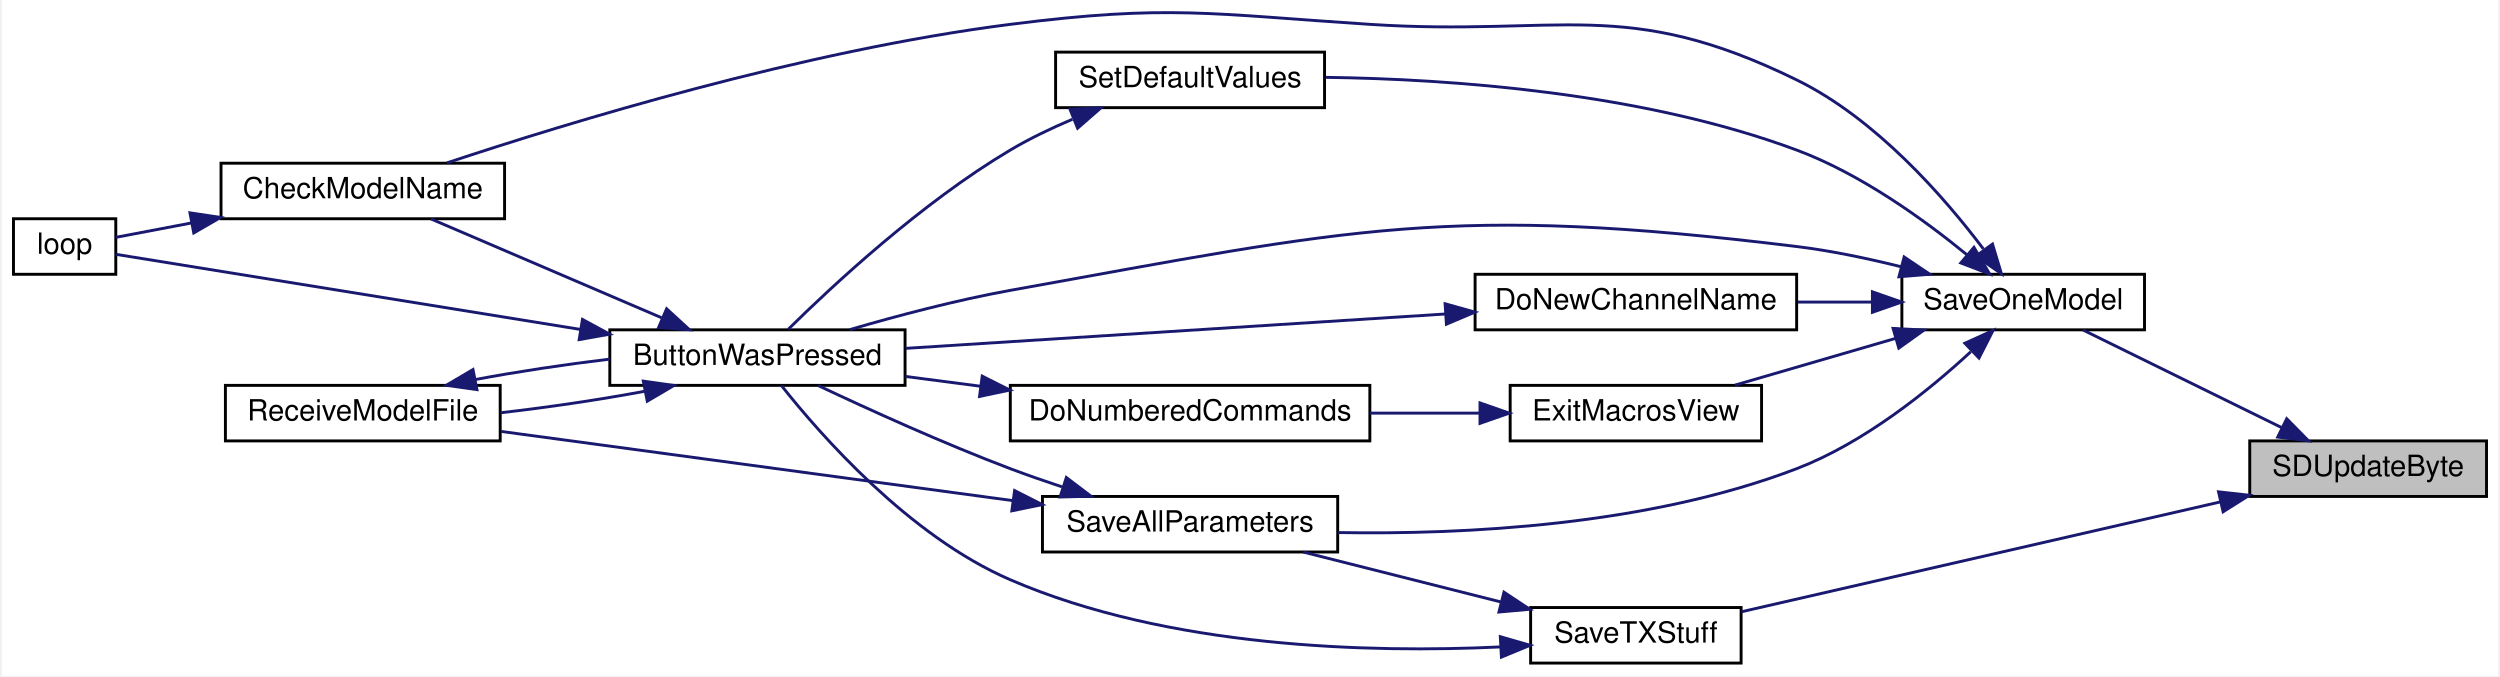
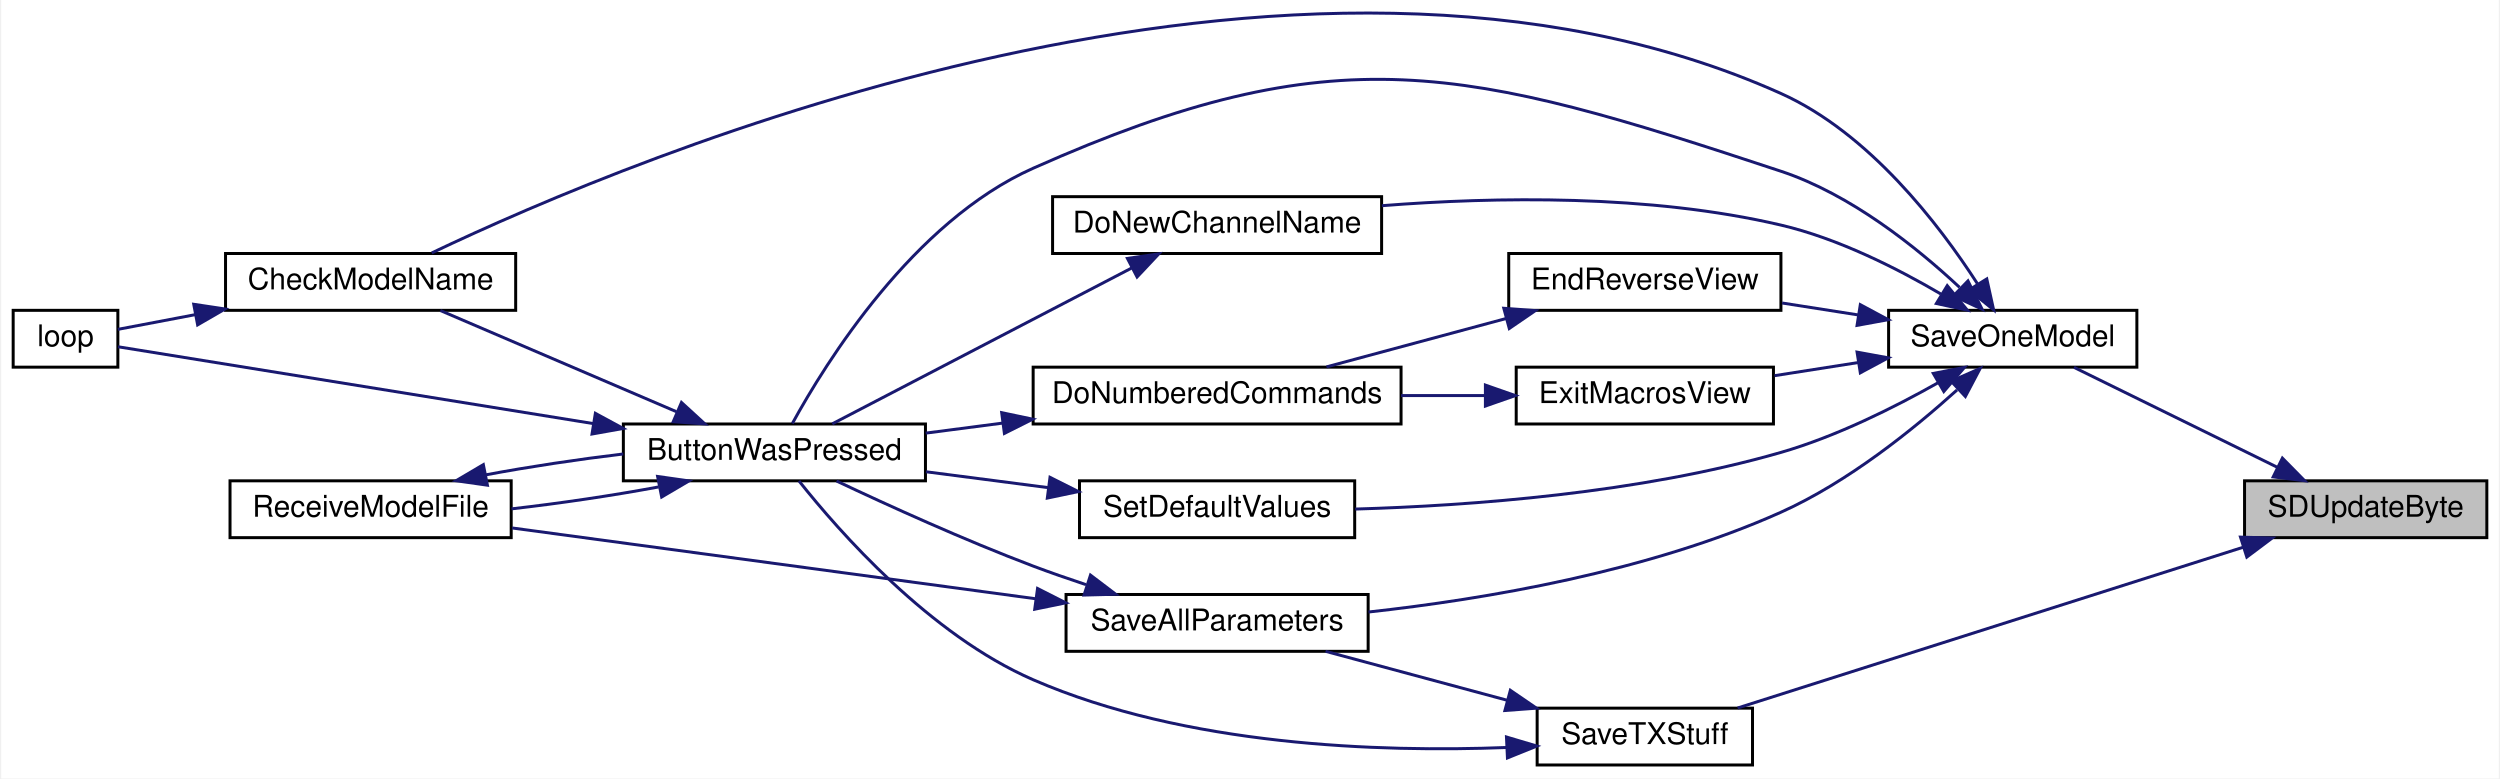
- <svg xmlns="http://www.w3.org/2000/svg" xmlns:xlink="http://www.w3.org/1999/xlink" width="854pt" height="231pt" viewBox="0.00 0.00 854.00 231.33">
-   <g id="graph0" class="graph" transform="scale(1 1) rotate(0) translate(4 227.33)">
-     <polygon fill="white" stroke="transparent" points="-4,4 -4,-227.33 850,-227.33 850,4 -4,4" />
+ <svg xmlns="http://www.w3.org/2000/svg" xmlns:xlink="http://www.w3.org/1999/xlink" width="835pt" height="260pt" viewBox="0.00 0.00 835.00 260.25">
+   <g id="graph0" class="graph" transform="scale(1 1) rotate(0) translate(4 256.25)">
+     <polygon fill="white" stroke="transparent" points="-4,4 -4,-256.25 831,-256.25 831,4 -4,4" />
    <g id="node1" class="node">
      <g id="a_node1">
        <a xlink:title=" ">
-           <polygon fill="#bfbfbf" stroke="black" points="765,-57.5 765,-76.5 846,-76.5 846,-57.5 765,-57.5" />
-           <text text-anchor="middle" x="805.5" y="-64.5" font-family="Helvetica,sans-Serif" font-size="10.00">SDUpdateByte</text>
+           <polygon fill="#bfbfbf" stroke="black" points="746,-76.5 746,-95.5 827,-95.5 827,-76.5 746,-76.5" />
+           <text text-anchor="middle" x="786.5" y="-83.5" font-family="Helvetica,sans-Serif" font-size="10.00">SDUpdateByte</text>
        </a>
      </g>
    </g>
    <g id="node2" class="node">
      <g id="a_node2">
        <a xlink:href="_transmitter_code_2src_2main_8cpp.html#a6717bc5d0d10c1fb5379fc2d0d8c10fb" target="_top" xlink:title=" ">
-           <polygon fill="white" stroke="black" points="646,-114.5 646,-133.5 729,-133.5 729,-114.5 646,-114.5" />
-           <text text-anchor="middle" x="687.5" y="-121.5" font-family="Helvetica,sans-Serif" font-size="10.00">SaveOneModel</text>
+           <polygon fill="white" stroke="black" points="627,-133.5 627,-152.5 710,-152.5 710,-133.5 627,-133.5" />
+           <text text-anchor="middle" x="668.5" y="-140.5" font-family="Helvetica,sans-Serif" font-size="10.00">SaveOneModel</text>
        </a>
      </g>
    </g>
    <g id="edge1" class="edge">
-       <path fill="none" stroke="midnightblue" d="M775.93,-81.04C754.8,-91.42 726.57,-105.29 707.98,-114.43" />
-       <polygon fill="midnightblue" stroke="midnightblue" points="777.65,-84.09 785.08,-76.54 774.57,-77.81 777.65,-84.09" />
-     </g>
-     <g id="node12" class="node">
-       <g id="a_node12">
+       <path fill="none" stroke="midnightblue" d="M756.93,-100.04C735.8,-110.42 707.57,-124.29 688.98,-133.43" />
+       <polygon fill="midnightblue" stroke="midnightblue" points="758.65,-103.09 766.08,-95.54 755.57,-96.81 758.65,-103.09" />
+     </g>
+     <g id="node13" class="node">
+       <g id="a_node13">
        <a xlink:href="_transmitter_code_2src_2main_8cpp.html#a9214716193ab9843267fc070ebfa12ff" target="_top" xlink:title=" ">
-           <polygon fill="white" stroke="black" points="519,-0.5 519,-19.5 591,-19.5 591,-0.5 519,-0.5" />
-           <text text-anchor="middle" x="555" y="-7.5" font-family="Helvetica,sans-Serif" font-size="10.00">SaveTXStuff</text>
-         </a>
-       </g>
-     </g>
-     <g id="edge19" class="edge">
-       <path fill="none" stroke="midnightblue" d="M754.89,-55.62C706.42,-44.5 633.86,-27.86 591.09,-18.05" />
-       <polygon fill="midnightblue" stroke="midnightblue" points="754.32,-59.08 764.85,-57.91 755.89,-52.26 754.32,-59.08" />
+           <polygon fill="white" stroke="black" points="509.5,-0.5 509.5,-19.5 581.5,-19.5 581.5,-0.5 509.5,-0.5" />
+           <text text-anchor="middle" x="545.5" y="-7.5" font-family="Helvetica,sans-Serif" font-size="10.00">SaveTXStuff</text>
+         </a>
+       </g>
+     </g>
+     <g id="edge21" class="edge">
+       <path fill="none" stroke="midnightblue" d="M745.55,-73.3C697.9,-58.14 619.31,-33.15 576.52,-19.55" />
+       <polygon fill="midnightblue" stroke="midnightblue" points="744.64,-76.68 755.23,-76.37 746.76,-70.01 744.64,-76.68" />
    </g>
    <g id="node3" class="node">
      <g id="a_node3">
        <a xlink:href="_transmitter_code_2src_2main_8cpp.html#a8e7ccbf842764fd85cc578be263f7202" target="_top" xlink:title=" ">
          <polygon fill="white" stroke="black" points="204,-95.5 204,-114.5 305,-114.5 305,-95.5 204,-95.5" />
          <text text-anchor="middle" x="254.5" y="-102.5" font-family="Helvetica,sans-Serif" font-size="10.00">ButtonWasPressed</text>
        </a>
      </g>
    </g>
    <g id="edge2" class="edge">
-       <path fill="none" stroke="midnightblue" d="M645.8,-136.06C634.33,-138.92 621.77,-141.56 610,-143 491.14,-157.54 458.84,-149.25 341,-128 322.54,-124.67 302.26,-119.29 286.08,-114.57" />
-       <polygon fill="midnightblue" stroke="midnightblue" points="646.77,-139.42 655.56,-133.51 645,-132.65 646.77,-139.42" />
+       <path fill="none" stroke="midnightblue" d="M650.72,-160.18C636.32,-173.63 614.25,-191.3 591,-199 485.52,-233.94 442.5,-245.2 341,-200 300.87,-182.13 271.67,-135.07 260.5,-114.67" />
+       <polygon fill="midnightblue" stroke="midnightblue" points="653.53,-162.34 658.27,-152.86 648.65,-157.31 653.53,-162.34" />
    </g>
    <g id="node4" class="node">
      <g id="a_node4">
        <a xlink:href="_transmitter_code_2src_2main_8cpp.html#a984cb52354a84c45e9e41f396a1c5e92" target="_top" xlink:title=" ">
          <polygon fill="white" stroke="black" points="71,-152.5 71,-171.5 168,-171.5 168,-152.5 71,-152.5" />
          <text text-anchor="middle" x="119.5" y="-159.5" font-family="Helvetica,sans-Serif" font-size="10.00">CheckModelName</text>
        </a>
      </g>
    </g>
    <g id="edge8" class="edge">
-       <path fill="none" stroke="midnightblue" d="M673.88,-142.17C660.33,-160.11 637.06,-186.74 610,-200 551.24,-228.8 529.3,-214.77 464,-219 409.45,-222.53 395.23,-225.9 341,-219 270.2,-210 189.62,-185.35 148.25,-171.6" />
-       <polygon fill="midnightblue" stroke="midnightblue" points="677,-143.84 680.05,-133.69 671.34,-139.72 677,-143.84" />
+       <path fill="none" stroke="midnightblue" d="M656.68,-161.42C643.86,-181.27 620.46,-211.78 591,-225 428.97,-297.72 206.33,-203.37 139.94,-171.69" />
+       <polygon fill="midnightblue" stroke="midnightblue" points="659.82,-163 662.11,-152.66 653.87,-159.32 659.82,-163" />
    </g>
    <g id="node7" class="node">
      <g id="a_node7">
        <a xlink:href="_transmitter_code_2src_2main_8cpp.html#aba44d61ea51411cb5c601beb94b6fef4" target="_top" xlink:title=" ">
-           <polygon fill="white" stroke="black" points="500,-114.5 500,-133.5 610,-133.5 610,-114.5 500,-114.5" />
-           <text text-anchor="middle" x="555" y="-121.5" font-family="Helvetica,sans-Serif" font-size="10.00">DoNewChannelName</text>
+           <polygon fill="white" stroke="black" points="347.5,-171.5 347.5,-190.5 457.5,-190.5 457.5,-171.5 347.5,-171.5" />
+           <text text-anchor="middle" x="402.5" y="-178.5" font-family="Helvetica,sans-Serif" font-size="10.00">DoNewChannelName</text>
        </a>
      </g>
    </g>
    <g id="edge9" class="edge">
-       <path fill="none" stroke="midnightblue" d="M635.67,-124C627.4,-124 618.81,-124 610.46,-124" />
-       <polygon fill="midnightblue" stroke="midnightblue" points="635.92,-127.5 645.92,-124 635.92,-120.5 635.92,-127.5" />
+       <path fill="none" stroke="midnightblue" d="M644.48,-157.95C629.82,-166.55 610.07,-176.53 591,-181 546.95,-191.34 495.46,-190.45 457.59,-187.48" />
+       <polygon fill="midnightblue" stroke="midnightblue" points="646.6,-160.75 653.32,-152.56 642.96,-154.78 646.6,-160.75" />
    </g>
    <g id="node8" class="node">
      <g id="a_node8">
-         <a xlink:href="_transmitter_code_2src_2main_8cpp.html#a488388f6430a0fc7bec57074ba750a2d" target="_top" xlink:title=" ">
-           <polygon fill="white" stroke="black" points="512,-76.5 512,-95.5 598,-95.5 598,-76.5 512,-76.5" />
-           <text text-anchor="middle" x="555" y="-83.5" font-family="Helvetica,sans-Serif" font-size="10.00">ExitMacrosView</text>
+         <a xlink:href="_transmitter_code_2src_2main_8cpp.html#afd3dd964eafc30405e000b03579dd00c" target="_top" xlink:title=" ">
+           <polygon fill="white" stroke="black" points="500,-152.5 500,-171.5 591,-171.5 591,-152.5 500,-152.5" />
+           <text text-anchor="middle" x="545.5" y="-159.5" font-family="Helvetica,sans-Serif" font-size="10.00">EndReverseView</text>
        </a>
      </g>
    </g>
    <g id="edge11" class="edge">
-       <path fill="none" stroke="midnightblue" d="M643.95,-111.61C626.08,-106.41 605.61,-100.45 588.92,-95.59" />
-       <polygon fill="midnightblue" stroke="midnightblue" points="642.99,-114.98 653.57,-114.41 644.95,-108.25 642.99,-114.98" />
+       <path fill="none" stroke="midnightblue" d="M616.77,-150.97C608.34,-152.29 599.66,-153.65 591.39,-154.95" />
+       <polygon fill="midnightblue" stroke="midnightblue" points="617.54,-154.39 626.87,-149.38 616.45,-147.47 617.54,-154.39" />
    </g>
    <g id="node10" class="node">
      <g id="a_node10">
+         <a xlink:href="_transmitter_code_2src_2main_8cpp.html#a488388f6430a0fc7bec57074ba750a2d" target="_top" xlink:title=" ">
+           <polygon fill="white" stroke="black" points="502.5,-114.5 502.5,-133.5 588.5,-133.5 588.5,-114.5 502.5,-114.5" />
+           <text text-anchor="middle" x="545.5" y="-121.5" font-family="Helvetica,sans-Serif" font-size="10.00">ExitMacrosView</text>
+         </a>
+       </g>
+     </g>
+     <g id="edge14" class="edge">
+       <path fill="none" stroke="midnightblue" d="M616.92,-135.06C607.59,-133.59 597.94,-132.08 588.88,-130.66" />
+       <polygon fill="midnightblue" stroke="midnightblue" points="616.45,-138.53 626.87,-136.62 617.54,-131.61 616.45,-138.53" />
+     </g>
+     <g id="node11" class="node">
+       <g id="a_node11">
        <a xlink:href="_transmitter_code_2src_2main_8cpp.html#a92c5dada5e5ef70261391557464f2d19" target="_top" xlink:title=" ">
          <polygon fill="white" stroke="black" points="352,-38.5 352,-57.5 453,-57.5 453,-38.5 352,-38.5" />
          <text text-anchor="middle" x="402.5" y="-45.5" font-family="Helvetica,sans-Serif" font-size="10.00">SaveAllParameters</text>
        </a>
      </g>
    </g>
-     <g id="edge14" class="edge">
-       <path fill="none" stroke="midnightblue" d="M669.6,-107.03C655.12,-93.64 633.01,-75.82 610,-67 559.07,-47.48 496.1,-44.41 453.18,-45.15" />
-       <polygon fill="midnightblue" stroke="midnightblue" points="667.54,-109.91 677.19,-114.29 672.38,-104.85 667.54,-109.91" />
-     </g>
-     <g id="node11" class="node">
-       <g id="a_node11">
+     <g id="edge16" class="edge">
+       <path fill="none" stroke="midnightblue" d="M649.9,-125.9C635.3,-112.7 613.37,-95.04 591,-85 546.8,-65.17 492.03,-55.92 453.12,-51.64" />
+       <polygon fill="midnightblue" stroke="midnightblue" points="647.89,-128.81 657.6,-133.07 652.66,-123.69 647.89,-128.81" />
+     </g>
+     <g id="node12" class="node">
+       <g id="a_node12">
        <a xlink:href="_transmitter_code_2src_2main_8cpp.html#acbd0460ea44a7d07e4d77878411febb4" target="_top" xlink:title=" ">
-           <polygon fill="white" stroke="black" points="356.5,-190.5 356.5,-209.5 448.5,-209.5 448.5,-190.5 356.5,-190.5" />
-           <text text-anchor="middle" x="402.5" y="-197.5" font-family="Helvetica,sans-Serif" font-size="10.00">SetDefaultValues</text>
-         </a>
-       </g>
-     </g>
-     <g id="edge17" class="edge">
-       <path fill="none" stroke="midnightblue" d="M668.27,-140.16C653.6,-152.18 631.89,-167.85 610,-176 557.06,-195.7 491.68,-200.29 448.85,-200.87" />
-       <polygon fill="midnightblue" stroke="midnightblue" points="670.66,-142.72 676.04,-133.59 666.15,-137.37 670.66,-142.72" />
+           <polygon fill="white" stroke="black" points="356.5,-76.5 356.5,-95.5 448.5,-95.5 448.5,-76.5 356.5,-76.5" />
+           <text text-anchor="middle" x="402.5" y="-83.5" font-family="Helvetica,sans-Serif" font-size="10.00">SetDefaultValues</text>
+         </a>
+       </g>
+     </g>
+     <g id="edge19" class="edge">
+       <path fill="none" stroke="midnightblue" d="M643.48,-128.26C628.84,-120 609.47,-110.33 591,-105 543.69,-91.34 487.2,-87.18 448.68,-86.06" />
+       <polygon fill="midnightblue" stroke="midnightblue" points="641.94,-131.41 652.35,-133.41 645.46,-125.36 641.94,-131.41" />
    </g>
    <g id="edge3" class="edge">
      <path fill="none" stroke="midnightblue" d="M221.72,-118.62C197.39,-129.05 164.44,-143.17 142.83,-152.43" />
      <polygon fill="midnightblue" stroke="midnightblue" points="223.43,-121.7 231.24,-114.54 220.67,-115.26 223.43,-121.7" />
    </g>
    <g id="node5" class="node">
      <g id="a_node5">
        <a xlink:href="_transmitter_code_2src_2main_8cpp.html#afe461d27b9c48d5921c00d521181f12f" target="_top" xlink:title=" ">
          <polygon fill="white" stroke="black" points="0,-133.5 0,-152.5 35,-152.5 35,-133.5 0,-133.5" />
          <text text-anchor="middle" x="17.5" y="-140.5" font-family="Helvetica,sans-Serif" font-size="10.00">loop</text>
        </a>
      </g>
    </g>
    <g id="edge5" class="edge">
      <path fill="none" stroke="midnightblue" d="M194.02,-114.62C141.23,-123.15 67.58,-135.06 35.06,-140.32" />
      <polygon fill="midnightblue" stroke="midnightblue" points="194.64,-118.06 203.95,-113.01 193.52,-111.15 194.64,-118.06" />
    </g>
    <g id="node6" class="node">
      <g id="a_node6">
        <a xlink:href="_transmitter_code_2src_2main_8cpp.html#ab7c9edf843c732d7fe296564f39bc0dc" target="_top" xlink:title="RECEIVE A MODEL FILE.">
          <polygon fill="white" stroke="black" points="72.5,-76.5 72.5,-95.5 166.5,-95.5 166.5,-76.5 72.5,-76.5" />
          <text text-anchor="middle" x="119.5" y="-83.5" font-family="Helvetica,sans-Serif" font-size="10.00">ReceiveModelFile</text>
        </a>
      </g>
    </g>
    <g id="edge6" class="edge">
      <path fill="none" stroke="midnightblue" d="M215.8,-93.46C200.5,-90.6 182.68,-87.95 166.61,-86.13" />
      <polygon fill="midnightblue" stroke="midnightblue" points="215.45,-96.96 225.94,-95.47 216.81,-90.09 215.45,-96.96" />
    </g>
    <g id="edge4" class="edge">
      <path fill="none" stroke="midnightblue" d="M60.9,-151.06C51.43,-149.26 42.34,-147.53 35.01,-146.14" />
      <polygon fill="midnightblue" stroke="midnightblue" points="60.37,-154.52 70.84,-152.95 61.67,-147.64 60.37,-154.52" />
    </g>
    <g id="edge7" class="edge">
      <path fill="none" stroke="midnightblue" d="M158.01,-97.5C172.28,-100.18 188.76,-102.67 203.98,-104.48" />
      <polygon fill="midnightblue" stroke="midnightblue" points="158.55,-94.04 148.06,-95.53 157.19,-100.91 158.55,-94.04" />
    </g>
    <g id="edge10" class="edge">
-       <path fill="none" stroke="midnightblue" d="M489.9,-119.92C434.59,-116.4 355.83,-111.39 305.19,-108.16" />
-       <polygon fill="midnightblue" stroke="midnightblue" points="489.74,-123.42 499.94,-120.56 490.19,-116.43 489.74,-123.42" />
+       <path fill="none" stroke="midnightblue" d="M374.11,-166.74C344.8,-151.48 299.1,-127.7 273.84,-114.55" />
+       <polygon fill="midnightblue" stroke="midnightblue" points="372.52,-169.86 383.01,-171.37 375.75,-163.65 372.52,-169.86" />
    </g>
    <g id="node9" class="node">
      <g id="a_node9">
        <a xlink:href="_transmitter_code_2src_2main_8cpp.html#a463a07d516b046c17a66b486dbcacb68" target="_top" xlink:title=" ">
-           <polygon fill="white" stroke="black" points="341,-76.5 341,-95.5 464,-95.5 464,-76.5 341,-76.5" />
-           <text text-anchor="middle" x="402.5" y="-83.5" font-family="Helvetica,sans-Serif" font-size="10.00">DoNumberedCommands</text>
+           <polygon fill="white" stroke="black" points="341,-114.5 341,-133.5 464,-133.5 464,-114.5 341,-114.5" />
+           <text text-anchor="middle" x="402.5" y="-121.5" font-family="Helvetica,sans-Serif" font-size="10.00">DoNumberedCommands</text>
        </a>
      </g>
    </g>
    <g id="edge12" class="edge">
-       <path fill="none" stroke="midnightblue" d="M501.34,-86C489.29,-86 476.39,-86 464.03,-86" />
-       <polygon fill="midnightblue" stroke="midnightblue" points="501.68,-89.5 511.68,-86 501.68,-82.5 501.68,-89.5" />
+       <path fill="none" stroke="midnightblue" d="M499.06,-149.75C479.63,-144.52 457.27,-138.49 439.07,-133.59" />
+       <polygon fill="midnightblue" stroke="midnightblue" points="498.35,-153.19 508.92,-152.41 500.18,-146.43 498.35,-153.19" />
    </g>
    <g id="edge13" class="edge">
-       <path fill="none" stroke="midnightblue" d="M330.73,-95.21C322.06,-96.34 313.35,-97.47 305.09,-98.55" />
-       <polygon fill="midnightblue" stroke="midnightblue" points="331.39,-98.65 340.85,-93.89 330.48,-91.71 331.39,-98.65" />
+       <path fill="none" stroke="midnightblue" d="M330.73,-114.79C322.06,-113.66 313.35,-112.53 305.09,-111.45" />
+       <polygon fill="midnightblue" stroke="midnightblue" points="330.48,-118.29 340.85,-116.11 331.39,-111.35 330.48,-118.29" />
    </g>
    <g id="edge15" class="edge">
+       <path fill="none" stroke="midnightblue" d="M492.09,-124C482.94,-124 473.36,-124 464.02,-124" />
+       <polygon fill="midnightblue" stroke="midnightblue" points="492.2,-127.5 502.2,-124 492.2,-120.5 492.2,-127.5" />
+     </g>
+     <g id="edge17" class="edge">
      <path fill="none" stroke="midnightblue" d="M358.68,-60.78C352.71,-62.76 346.67,-64.86 341,-67 318.06,-75.67 292.43,-87.33 275.27,-95.44" />
      <polygon fill="midnightblue" stroke="midnightblue" points="360.17,-63.98 368.61,-57.58 358.02,-57.31 360.17,-63.98" />
    </g>
-     <g id="edge16" class="edge">
+     <g id="edge18" class="edge">
      <path fill="none" stroke="midnightblue" d="M341.77,-56.08C289.5,-63.15 214.64,-73.27 166.8,-79.74" />
      <polygon fill="midnightblue" stroke="midnightblue" points="342.47,-59.51 351.91,-54.71 341.53,-52.58 342.47,-59.51" />
    </g>
-     <g id="edge18" class="edge">
-       <path fill="none" stroke="midnightblue" d="M362.25,-186.53C354.99,-183.46 347.61,-179.92 341,-176 310.63,-157.99 279.99,-129.45 264.98,-114.63" />
-       <polygon fill="midnightblue" stroke="midnightblue" points="361.42,-189.97 372,-190.43 364.02,-183.47 361.42,-189.97" />
-     </g>
    <g id="edge20" class="edge">
-       <path fill="none" stroke="midnightblue" d="M508.58,-6.02C464.03,-3.93 395.11,-5.62 341,-29 306.36,-43.97 276.04,-78.58 262.71,-95.43" />
-       <polygon fill="midnightblue" stroke="midnightblue" points="508.63,-9.53 518.8,-6.59 509.01,-2.54 508.63,-9.53" />
-     </g>
-     <g id="edge21" class="edge">
-       <path fill="none" stroke="midnightblue" d="M508.8,-21.41C487.22,-26.86 461.71,-33.3 441.2,-38.48" />
-       <polygon fill="midnightblue" stroke="midnightblue" points="509.88,-24.75 518.71,-18.91 508.16,-17.96 509.88,-24.75" />
+       <path fill="none" stroke="midnightblue" d="M346.03,-93.22C332.6,-94.97 318.33,-96.82 305.18,-98.53" />
+       <polygon fill="midnightblue" stroke="midnightblue" points="346.64,-96.67 356.11,-91.91 345.74,-89.73 346.64,-96.67" />
+     </g>
+     <g id="edge22" class="edge">
+       <path fill="none" stroke="midnightblue" d="M499.33,-6.35C456.72,-4.7 391.96,-6.86 341,-29 306.39,-44.04 276.06,-78.62 262.72,-95.45" />
+       <polygon fill="midnightblue" stroke="midnightblue" points="499.24,-9.85 509.39,-6.83 499.57,-2.86 499.24,-9.85" />
+     </g>
+     <g id="edge23" class="edge">
+       <path fill="none" stroke="midnightblue" d="M499.61,-22.1C479.94,-27.4 457.18,-33.53 438.76,-38.5" />
+       <polygon fill="midnightblue" stroke="midnightblue" points="500.54,-25.47 509.28,-19.49 498.72,-18.71 500.54,-25.47" />
    </g>
  </g>
</svg>
